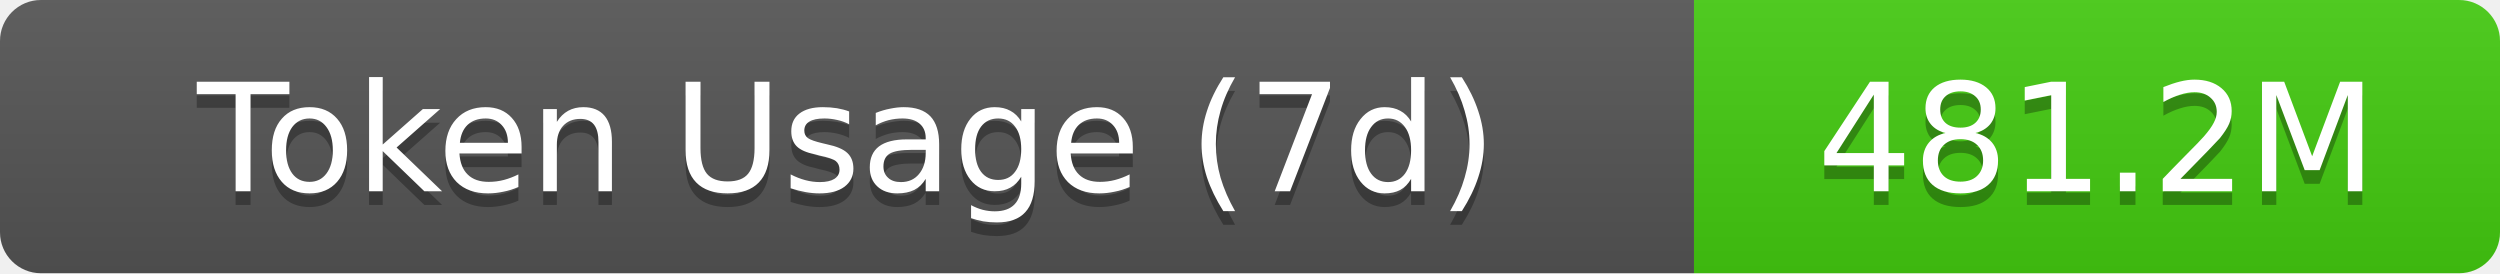
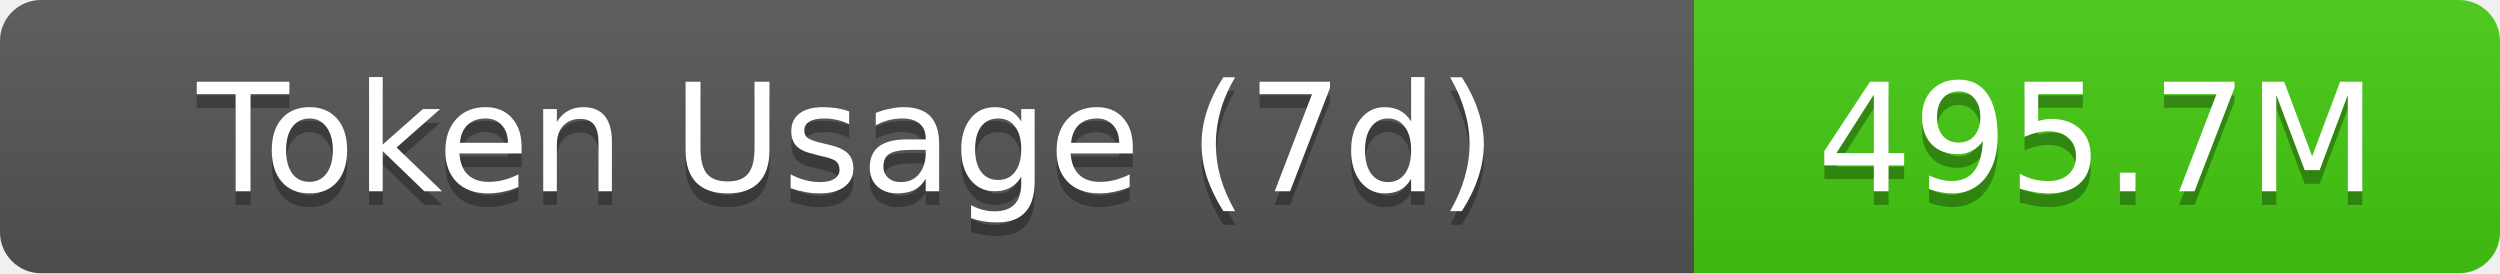
- <svg xmlns="http://www.w3.org/2000/svg" width="183" height="20" role="img" aria-label="Token Usage (7d): 481.2M">
+ <svg xmlns="http://www.w3.org/2000/svg" width="183" height="20" role="img" aria-label="Token Usage (7d): 495.7M">
  <linearGradient id="s" x2="0" y2="100%">
    <stop offset="0" stop-color="#bbb" stop-opacity=".1" />
    <stop offset="1" stop-opacity=".1" />
  </linearGradient>
  <clipPath id="r">
    <rect width="183" height="20" rx="3" fill="#fff" />
  </clipPath>
  <g clip-path="url(#r)">
    <rect width="124" height="20" fill="#555" />
    <rect x="124" width="59" height="20" fill="#4c1" />
    <rect width="183" height="20" fill="url(#s)" />
  </g>
  <g fill="#fff" text-anchor="middle" font-family="Verdana,Geneva,DejaVu Sans,sans-serif" text-rendering="geometricPrecision" font-size="11">
    <text aria-hidden="true" x="62" y="15" fill="#010101" fill-opacity=".3">Token Usage (7d)</text>
    <text x="62" y="14">Token Usage (7d)</text>
-     <text aria-hidden="true" x="153.5" y="15" fill="#010101" fill-opacity=".3">481.2M</text>
-     <text x="153.5" y="14">481.2M</text>
+     <text aria-hidden="true" x="153.5" y="15" fill="#010101" fill-opacity=".3">495.7M</text>
+     <text x="153.5" y="14">495.7M</text>
  </g>
</svg>
